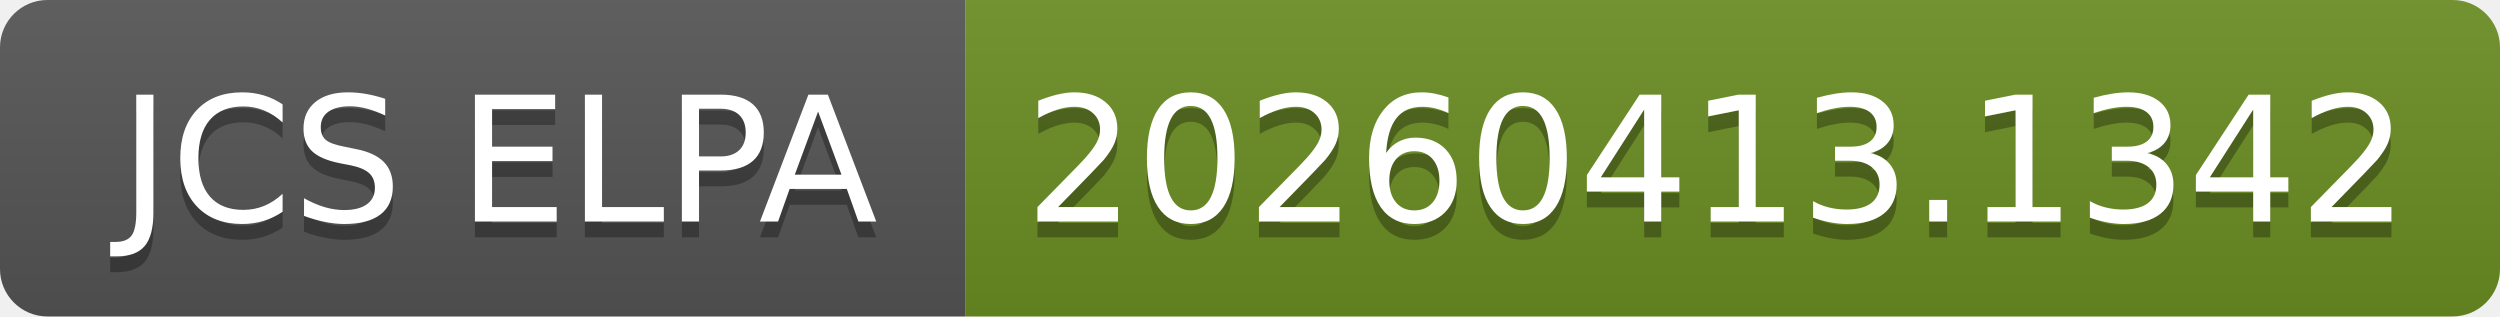
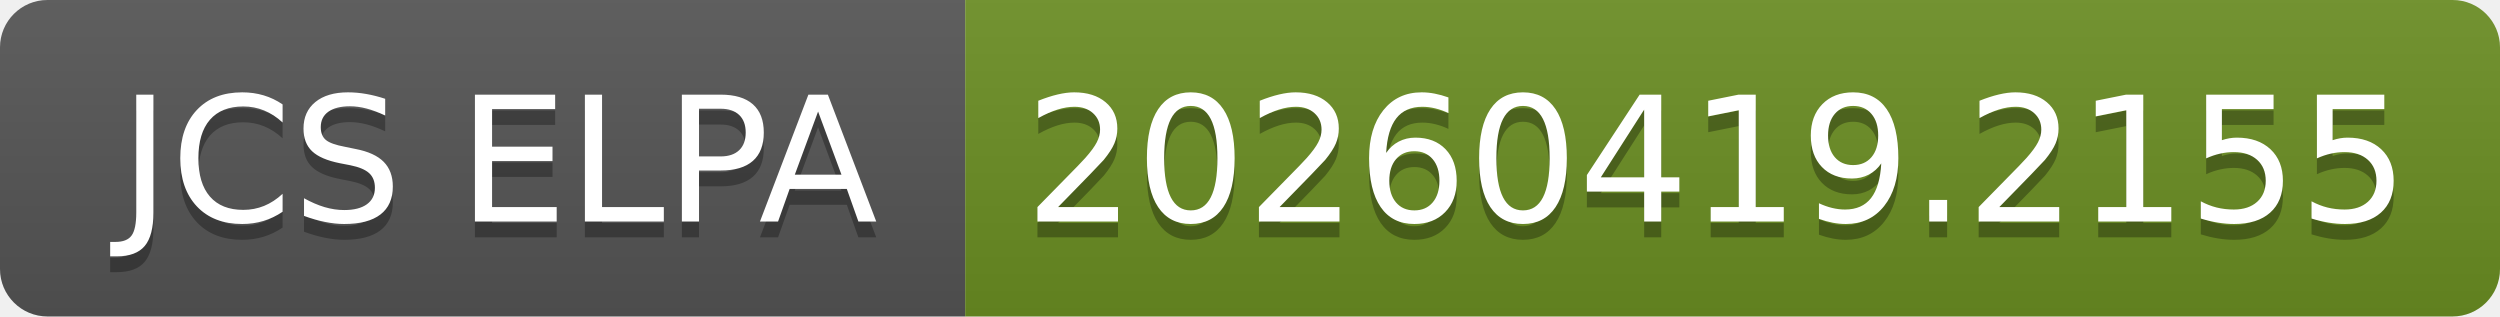
- <svg xmlns="http://www.w3.org/2000/svg" width="158" height="20" role="img" aria-label="JCS ELPA: 20260413.1342">
+ <svg xmlns="http://www.w3.org/2000/svg" width="158" height="20" role="img" aria-label="JCS ELPA: 20260419.2155">
  <linearGradient id="s" x2="0" y2="100%">
    <stop offset="0" stop-color="#bbb" stop-opacity=".1" />
    <stop offset="1" stop-opacity=".1" />
  </linearGradient>
  <clipPath id="r">
    <rect width="158" height="20" rx="3" fill="#fff" />
  </clipPath>
  <g clip-path="url(#r)">
    <rect width="61" height="20" fill="#555" />
    <rect x="61" width="97" height="20" fill="#6b8e23" />
    <rect width="158" height="20" fill="url(#s)" />
  </g>
  <g fill="#fff" text-anchor="middle" font-family="Verdana,Geneva,DejaVu Sans,sans-serif" text-rendering="geometricPrecision" font-size="110">
    <text aria-hidden="true" x="315" y="150" fill="#010101" fill-opacity=".3" transform="scale(.1)" textLength="510">JCS ELPA</text>
    <text x="315" y="140" transform="scale(.1)" fill="#fff" textLength="510">JCS ELPA</text>
-     <text aria-hidden="true" x="1085" y="150" fill="#010101" fill-opacity=".3" transform="scale(.1)" textLength="870">20260413.1342</text>
-     <text x="1085" y="140" transform="scale(.1)" fill="#fff" textLength="870">20260413.1342</text>
+     <text aria-hidden="true" x="1085" y="150" fill="#010101" fill-opacity=".3" transform="scale(.1)" textLength="870">20260419.2155</text>
+     <text x="1085" y="140" transform="scale(.1)" fill="#fff" textLength="870">20260419.2155</text>
  </g>
</svg>
